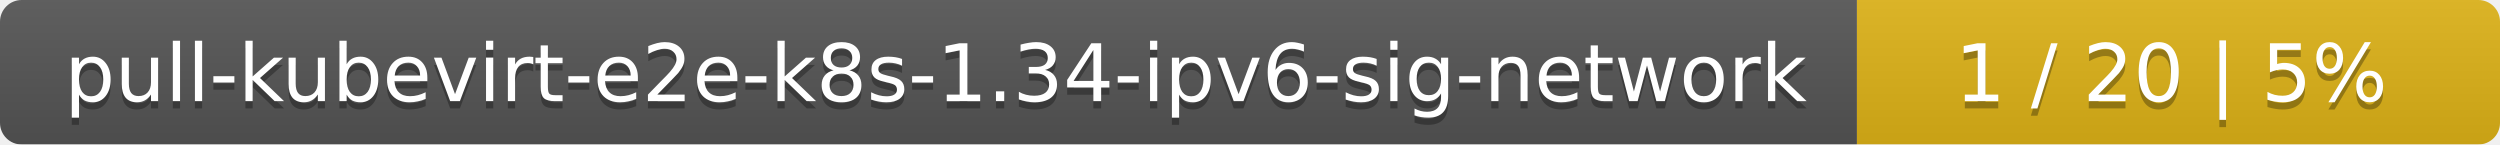
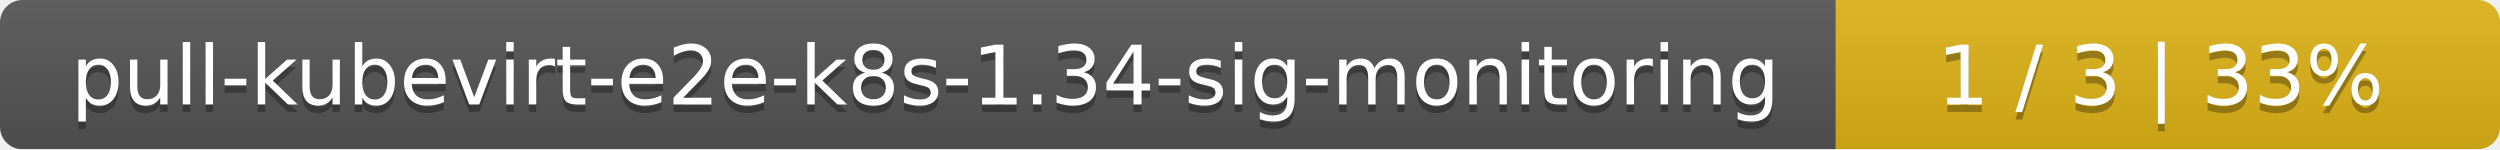
- <svg xmlns="http://www.w3.org/2000/svg" width="346" height="20">
+ <svg xmlns="http://www.w3.org/2000/svg" width="335" height="20">
  <linearGradient id="smooth" x2="0" y2="100%">
    <stop offset="0" stop-color="#bbb" stop-opacity=".1" />
    <stop offset="1" stop-opacity=".1" />
  </linearGradient>
  <mask id="round">
-     <rect width="346" height="20" rx="3" fill="#fff" />
+     <rect width="335" height="20" rx="3" fill="#fff" />
  </mask>
  <g mask="url(#round)">
-     <rect width="257" height="20" fill="#555" />
-     <rect x="257" width="89" height="20" fill="#dfb317" />
-     <rect width="346" height="20" fill="url(#smooth)" />
+     <rect width="246" height="20" fill="#555" />
+     <rect x="246" width="89" height="20" fill="#dfb317" />
+     <rect width="335" height="20" fill="url(#smooth)" />
  </g>
  <g fill="#fff" text-anchor="middle" font-family="DejaVu Sans,Verdana,Geneva,sans-serif" font-size="11">
-     <text x="129.5" y="15" fill="#010101" fill-opacity=".3">pull-kubevirt-e2e-k8s-1.34-ipv6-sig-network</text>
-     <text x="129.5" y="14">pull-kubevirt-e2e-k8s-1.34-ipv6-sig-network</text>
-     <text x="300.5" y="15" fill="#010101" fill-opacity=".3">1 / 20    |    5%</text>
-     <text x="300.5" y="14">1 / 20    |    5%</text>
+     <text x="124" y="15" fill="#010101" fill-opacity=".3">pull-kubevirt-e2e-k8s-1.34-sig-monitoring</text>
+     <text x="124" y="14">pull-kubevirt-e2e-k8s-1.34-sig-monitoring</text>
+     <text x="289.5" y="15" fill="#010101" fill-opacity=".3">1 / 3    |    33%</text>
+     <text x="289.5" y="14">1 / 3    |    33%</text>
  </g>
</svg>
